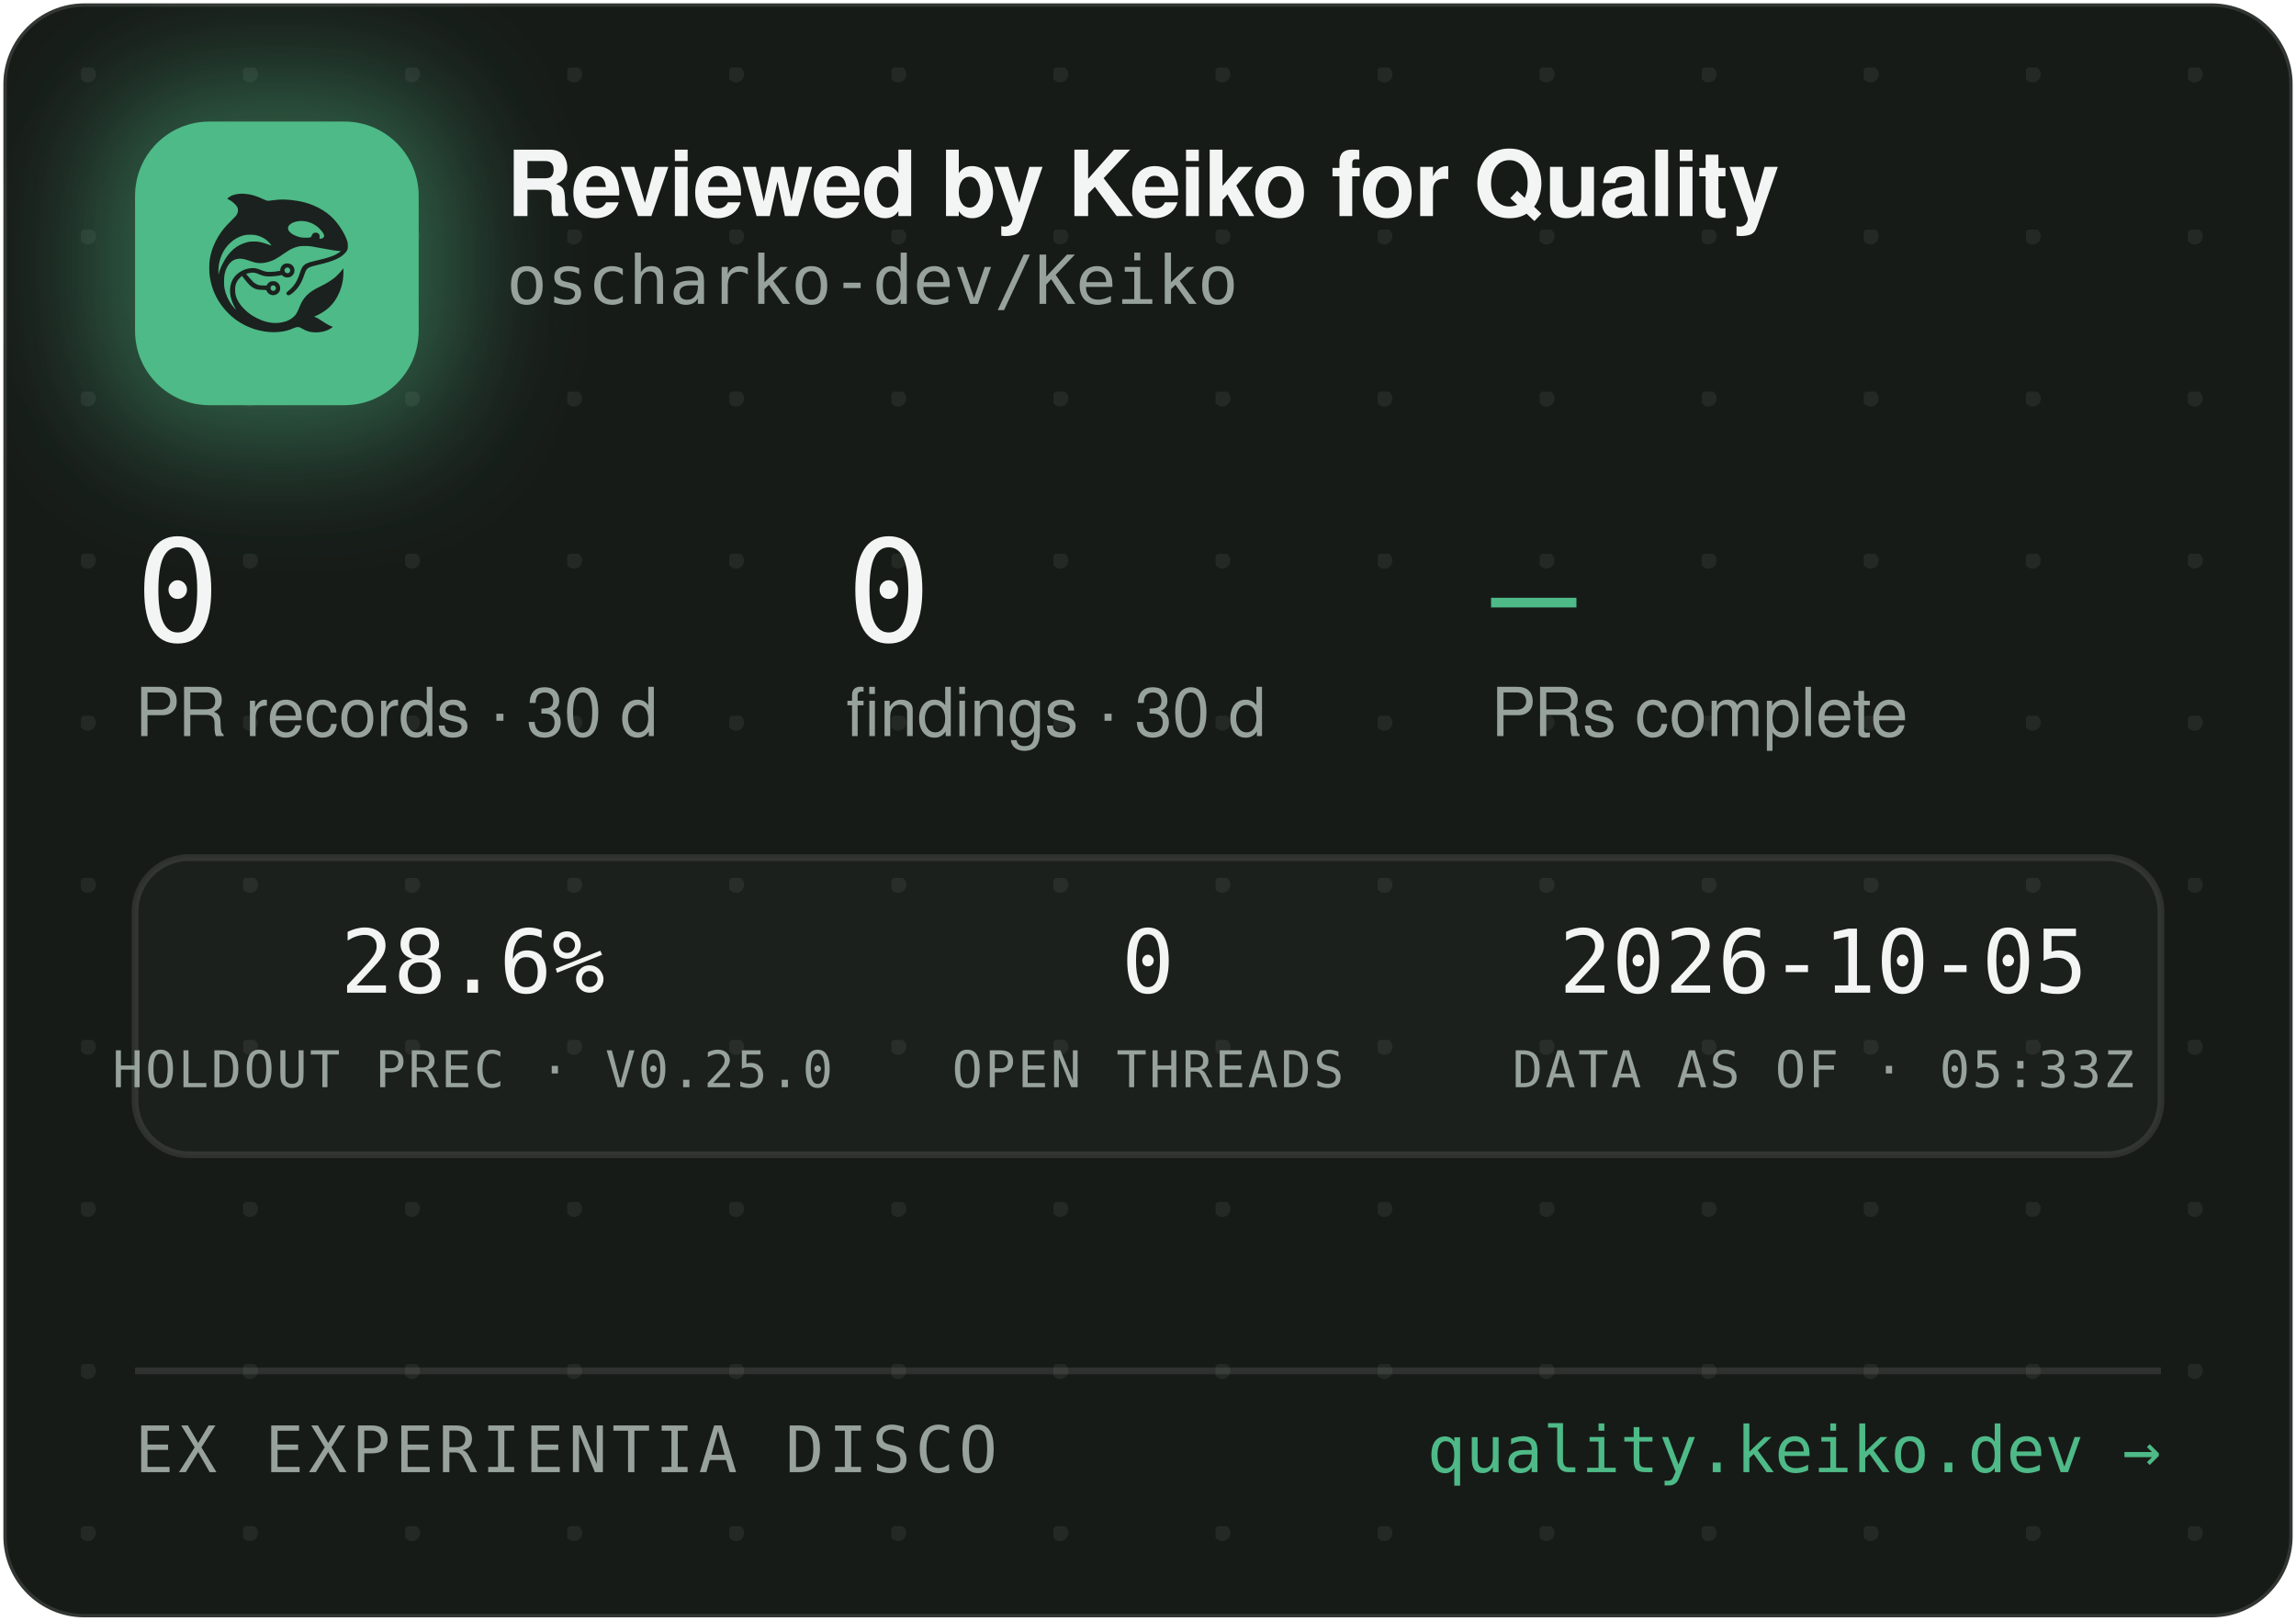
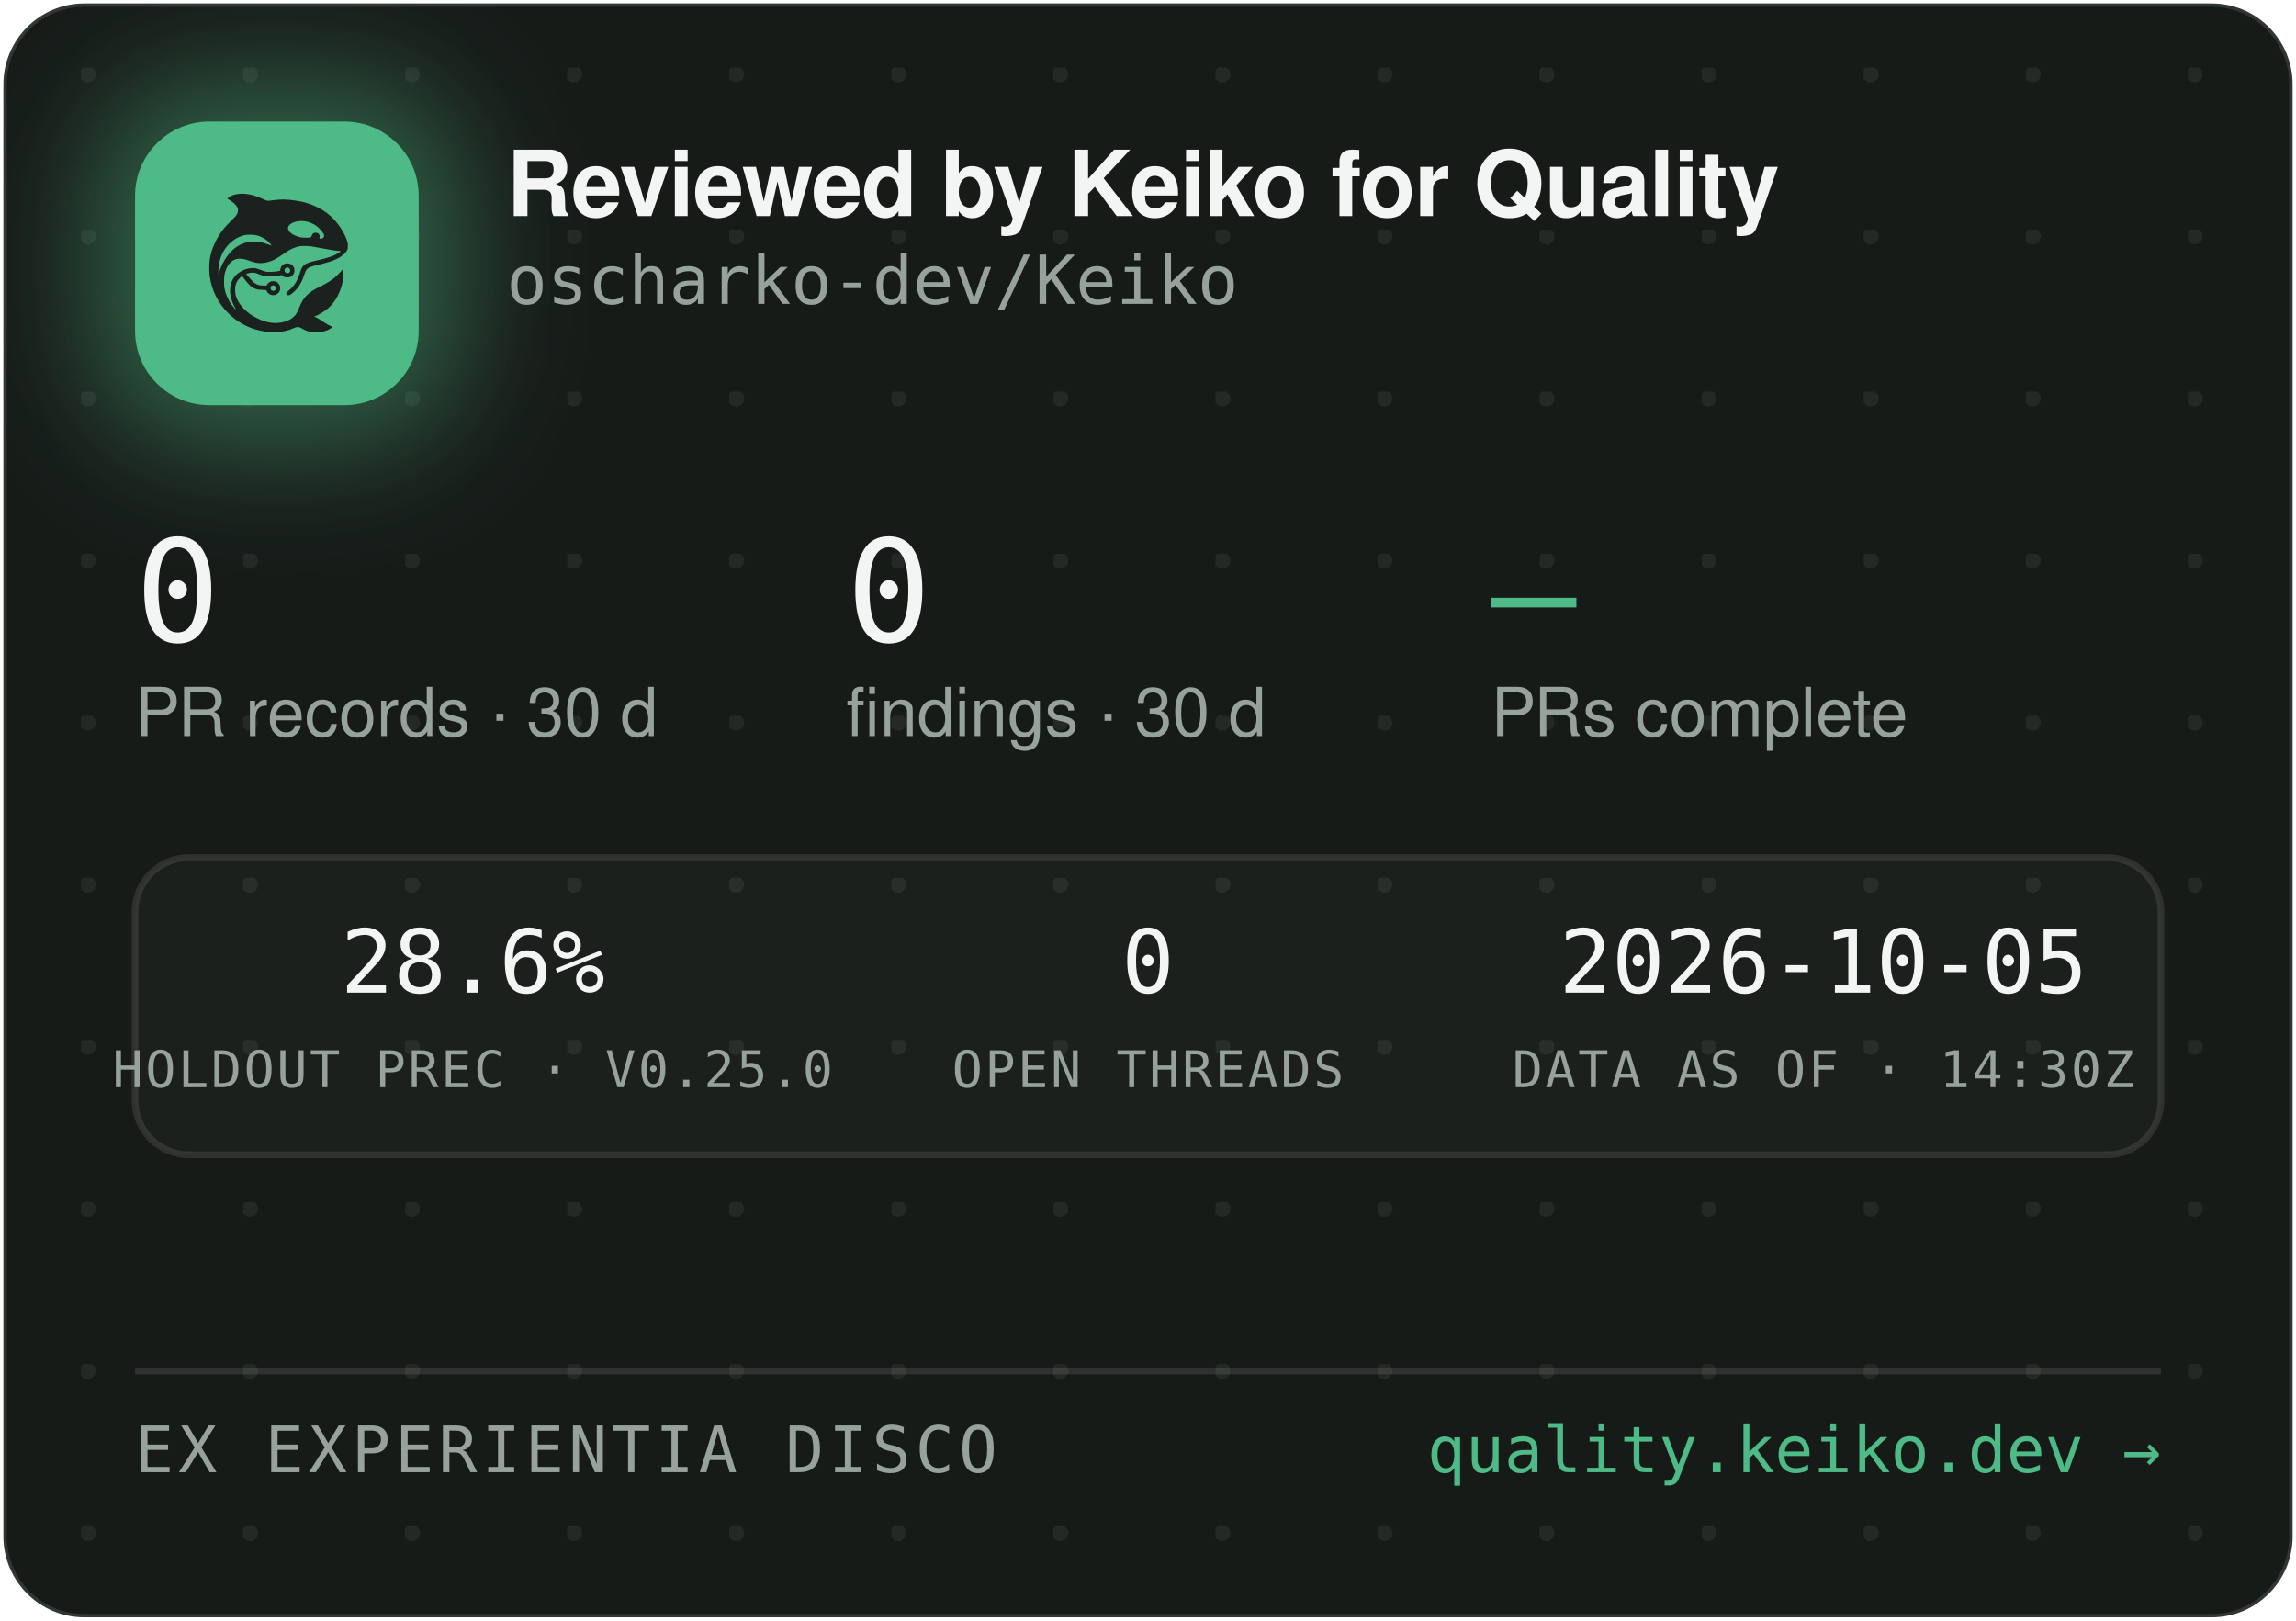
<svg xmlns="http://www.w3.org/2000/svg" width="340" height="240" viewBox="0 0 340 240" role="img" aria-label="Reviewed by Keiko for Quality — oscharko-dev/Keiko">
  <defs>
    <pattern id="dots" width="24" height="24" patternUnits="userSpaceOnUse" x="12" y="10">
      <circle cx="1" cy="1" r="1.2" fill="rgba(233,237,235,0.07)" />
    </pattern>
    <filter id="glow" x="-60%" y="-60%" width="220%" height="220%">
      <feGaussianBlur stdDeviation="9" />
    </filter>
    <clipPath id="card">
      <rect x="0.5" y="0.5" width="339" height="239" rx="12" />
    </clipPath>
  </defs>
  <rect x="0.5" y="0.5" width="339" height="239" rx="12" fill="#171B18" stroke="rgba(255,255,255,0.12)" />
  <rect x="0.5" y="0.5" width="339" height="239" rx="12" fill="url(#dots)" />
  <g clip-path="url(#card)">
    <rect x="14" y="12" width="54" height="54" rx="16" fill="rgba(78,186,135,0.45)" filter="url(#glow)" />
    <rect x="20" y="18" width="42" height="42" rx="11" fill="#4EBA87" />
    <g transform="translate(24,22) scale(0.03320312)">
      <g transform="translate(1024 0) scale(-1 1)">
        <g transform="translate(1024, 1024) scale(-0.1, -0.1)" fill="#1B211E" stroke="none">
          <path d="M3465 8223 c-144 -8 -314 -52 -408 -105 -69 -39 -146 -99 -146 -113 0 -5 30 -24 68 -42 146 -70 323 -229 377 -340 25 -49 29 -70 29 -138 -1 -72 -5 -88 -39 -160 -36 -75 -54 -95 -265 -305 -134 -132 -270 -279 -331 -355 -339 -425 -552 -896 -626 -1390 -25 -165 -25 -549 0 -720 92 -645 368 -1196 826 -1655 322 -324 710 -562 1145 -704 389 -126 793 -172 1155 -130 235 27 377 63 579 149 205 87 268 86 423 -7 102 -62 231 -115 335 -138 247 -56 562 -26 794 74 92 40 244 136 232 146 -4 3 -26 12 -48 19 -86 28 -246 116 -385 211 -162 112 -284 182 -357 207 l-48 17 40 15 c185 70 436 223 595 363 438 386 695 1014 678 1663 l-3 120 -50 -70 c-64 -90 -248 -280 -350 -362 -171 -136 -366 -255 -645 -391 -288 -140 -442 -243 -590 -391 -136 -137 -247 -316 -325 -526 -47 -127 -114 -262 -160 -326 -79 -107 -237 -224 -384 -283 -136 -55 -355 -96 -514 -96 -274 0 -548 71 -832 215 -242 123 -375 216 -553 389 -175 171 -287 332 -361 517 -44 114 -63 216 -63 359 0 152 17 233 74 350 35 70 59 102 136 179 l95 94 21 -29 c55 -75 219 -277 277 -338 171 -183 337 -256 582 -256 56 0 126 -3 155 -7 53 -6 54 -7 76 -57 30 -66 97 -128 172 -156 151 -57 318 11 395 160 33 62 34 193 3 261 -30 64 -88 125 -148 157 -44 23 -63 27 -141 27 -78 0 -97 -4 -140 -27 -58 -30 -131 -105 -141 -142 -6 -25 -8 -26 -93 -26 -47 0 -131 5 -186 10 -87 8 -111 15 -182 51 -45 22 -109 66 -143 96 -59 53 -326 361 -319 367 14 11 179 47 241 52 102 9 177 -7 318 -66 158 -66 243 -89 357 -99 157 -12 413 5 582 40 l93 19 44 -39 c59 -52 135 -75 228 -69 117 8 212 72 262 176 23 47 28 71 28 138 0 70 -4 89 -29 138 -55 110 -145 167 -270 174 -65 3 -91 0 -137 -18 -107 -40 -183 -140 -195 -257 l-6 -52 -51 -11 c-104 -23 -285 -41 -411 -42 -149 -1 -211 12 -402 88 -186 74 -256 88 -403 81 -193 -8 -377 -70 -546 -182 -342 -228 -485 -611 -399 -1064 30 -157 119 -388 209 -541 20 -35 35 -64 33 -66 -8 -8 -111 108 -190 214 -154 206 -278 489 -324 737 -28 154 -25 492 6 635 46 216 133 391 256 514 82 82 161 128 271 156 152 39 300 23 529 -57 217 -76 308 -101 410 -114 137 -17 284 -7 426 30 272 70 414 145 809 425 217 153 399 238 610 283 64 14 129 18 265 18 197 0 269 -9 615 -76 461 -89 843 -149 952 -149 41 0 41 0 23 -20 -28 -31 -169 -119 -254 -158 -167 -77 -388 -145 -716 -222 -399 -93 -508 -128 -608 -194 -102 -68 -160 -160 -217 -346 -35 -115 -102 -286 -149 -378 -85 -168 -227 -341 -377 -458 -105 -82 -115 -107 -69 -162 29 -34 65 -44 109 -29 86 29 261 181 371 322 126 162 201 309 295 581 61 176 90 232 145 283 62 57 163 93 470 165 439 104 640 169 863 278 206 100 368 240 434 375 32 67 33 71 33 198 -1 120 -3 138 -34 229 -98 294 -319 655 -573 936 -381 421 -968 723 -1618 834 -448 76 -767 83 -1169 25 -80 -12 -165 -19 -190 -17 -26 3 -90 26 -146 53 -343 162 -576 233 -842 255 -114 9 -141 10 -248 3z m2926 -1227 c164 -27 346 -102 485 -202 181 -129 354 -348 354 -448 0 -64 -75 -126 -154 -126 -60 0 -63 4 -52 70 8 50 7 65 -9 100 -29 64 -74 93 -151 98 -54 4 -70 1 -107 -21 -42 -25 -61 -52 -91 -129 -25 -64 -55 -73 -246 -73 -121 0 -187 5 -248 18 -318 70 -556 242 -556 402 0 218 388 374 775 311z m-2249 -611 c119 -21 208 -50 321 -106 114 -56 177 -100 266 -184 67 -63 157 -173 148 -181 -2 -3 -61 18 -130 45 -131 52 -298 100 -427 122 -113 20 -367 17 -470 -4 -502 -106 -885 -433 -1160 -992 -70 -142 -160 -379 -160 -424 0 -9 -5 -23 -11 -31 -13 -19 -5 316 10 410 80 482 295 846 661 1117 145 107 350 197 522 228 100 18 326 18 430 0z m1485 -1456 c95 -36 119 -159 42 -223 -78 -66 -209 -1 -209 104 0 60 33 100 99 121 36 10 36 10 68 -2z m-591 -822 c29 -26 37 -42 40 -77 6 -54 -9 -86 -55 -117 -41 -28 -70 -29 -119 -4 -44 22 -62 55 -62 112 0 51 13 75 53 99 50 31 101 26 143 -13z" />
        </g>
      </g>
    </g>
    <text x="75" y="32" font-family="-apple-system,'Segoe UI',Helvetica,Arial,sans-serif" font-size="13.5" font-weight="650" letter-spacing="-0.14" fill="#F2F5F3">Reviewed by Keiko for Quality</text>
    <text x="75" y="45" font-family="'JetBrains Mono',SFMono-Regular,Consolas,Menlo,monospace" font-size="10" fill="#98A29C">oscharko-dev/Keiko</text>
    <text x="20" y="95" font-family="'JetBrains Mono',SFMono-Regular,Consolas,Menlo,monospace" font-size="21" fill="#F2F5F3">0</text>
    <text x="20" y="109" font-family="-apple-system,'Segoe UI',Helvetica,Arial,sans-serif" font-size="10" fill="#98A29C">PR records · 30 d</text>
    <text x="125.3" y="95" font-family="'JetBrains Mono',SFMono-Regular,Consolas,Menlo,monospace" font-size="21" fill="#F2F5F3">0</text>
    <text x="125.3" y="109" font-family="-apple-system,'Segoe UI',Helvetica,Arial,sans-serif" font-size="10" fill="#98A29C">findings · 30 d</text>
    <text x="220.8" y="95" font-family="'JetBrains Mono',SFMono-Regular,Consolas,Menlo,monospace" font-size="21" fill="#4EBA87">—</text>
    <text x="220.8" y="109" font-family="-apple-system,'Segoe UI',Helvetica,Arial,sans-serif" font-size="10" fill="#98A29C">PRs complete</text>
    <rect x="20" y="127" width="300" height="44" rx="8" fill="rgba(255,255,255,0.025)" stroke="rgba(255,255,255,0.1)" />
    <text x="70" y="147" text-anchor="middle" font-family="'JetBrains Mono',SFMono-Regular,Consolas,Menlo,monospace" font-size="13" fill="#F2F5F3">28.6%</text>
    <text x="70" y="161" text-anchor="middle" font-family="'JetBrains Mono',SFMono-Regular,Consolas,Menlo,monospace" font-size="7.5" letter-spacing="0.35" fill="#98A29C">HOLDOUT PREC · V0.25.0</text>
    <text x="170" y="147" text-anchor="middle" font-family="'JetBrains Mono',SFMono-Regular,Consolas,Menlo,monospace" font-size="13" fill="#F2F5F3">0</text>
    <text x="170" y="161" text-anchor="middle" font-family="'JetBrains Mono',SFMono-Regular,Consolas,Menlo,monospace" font-size="7.5" letter-spacing="0.35" fill="#98A29C">OPEN THREADS</text>
    <text x="270" y="147" text-anchor="middle" font-family="'JetBrains Mono',SFMono-Regular,Consolas,Menlo,monospace" font-size="13" fill="#F2F5F3">2026-10-05</text>
-     <text x="270" y="161" text-anchor="middle" font-family="'JetBrains Mono',SFMono-Regular,Consolas,Menlo,monospace" font-size="7.5" letter-spacing="0.35" fill="#98A29C">DATA AS OF · 05:33Z</text>
+     <text x="270" y="161" text-anchor="middle" font-family="'JetBrains Mono',SFMono-Regular,Consolas,Menlo,monospace" font-size="7.5" letter-spacing="0.35" fill="#98A29C">DATA AS OF · 14:30Z</text>
    <line x1="20" y1="203" x2="320" y2="203" stroke="rgba(255,255,255,0.1)" />
    <text x="20" y="218" font-family="'JetBrains Mono',SFMono-Regular,Consolas,Menlo,monospace" font-size="9.5" letter-spacing="0.7" fill="#98A29C">EX EXPERIENTIA DISCO</text>
    <text x="320" y="218" text-anchor="end" font-family="'JetBrains Mono',SFMono-Regular,Consolas,Menlo,monospace" font-size="9.5" fill="#4EBA87">quality.keiko.dev →</text>
  </g>
</svg>
